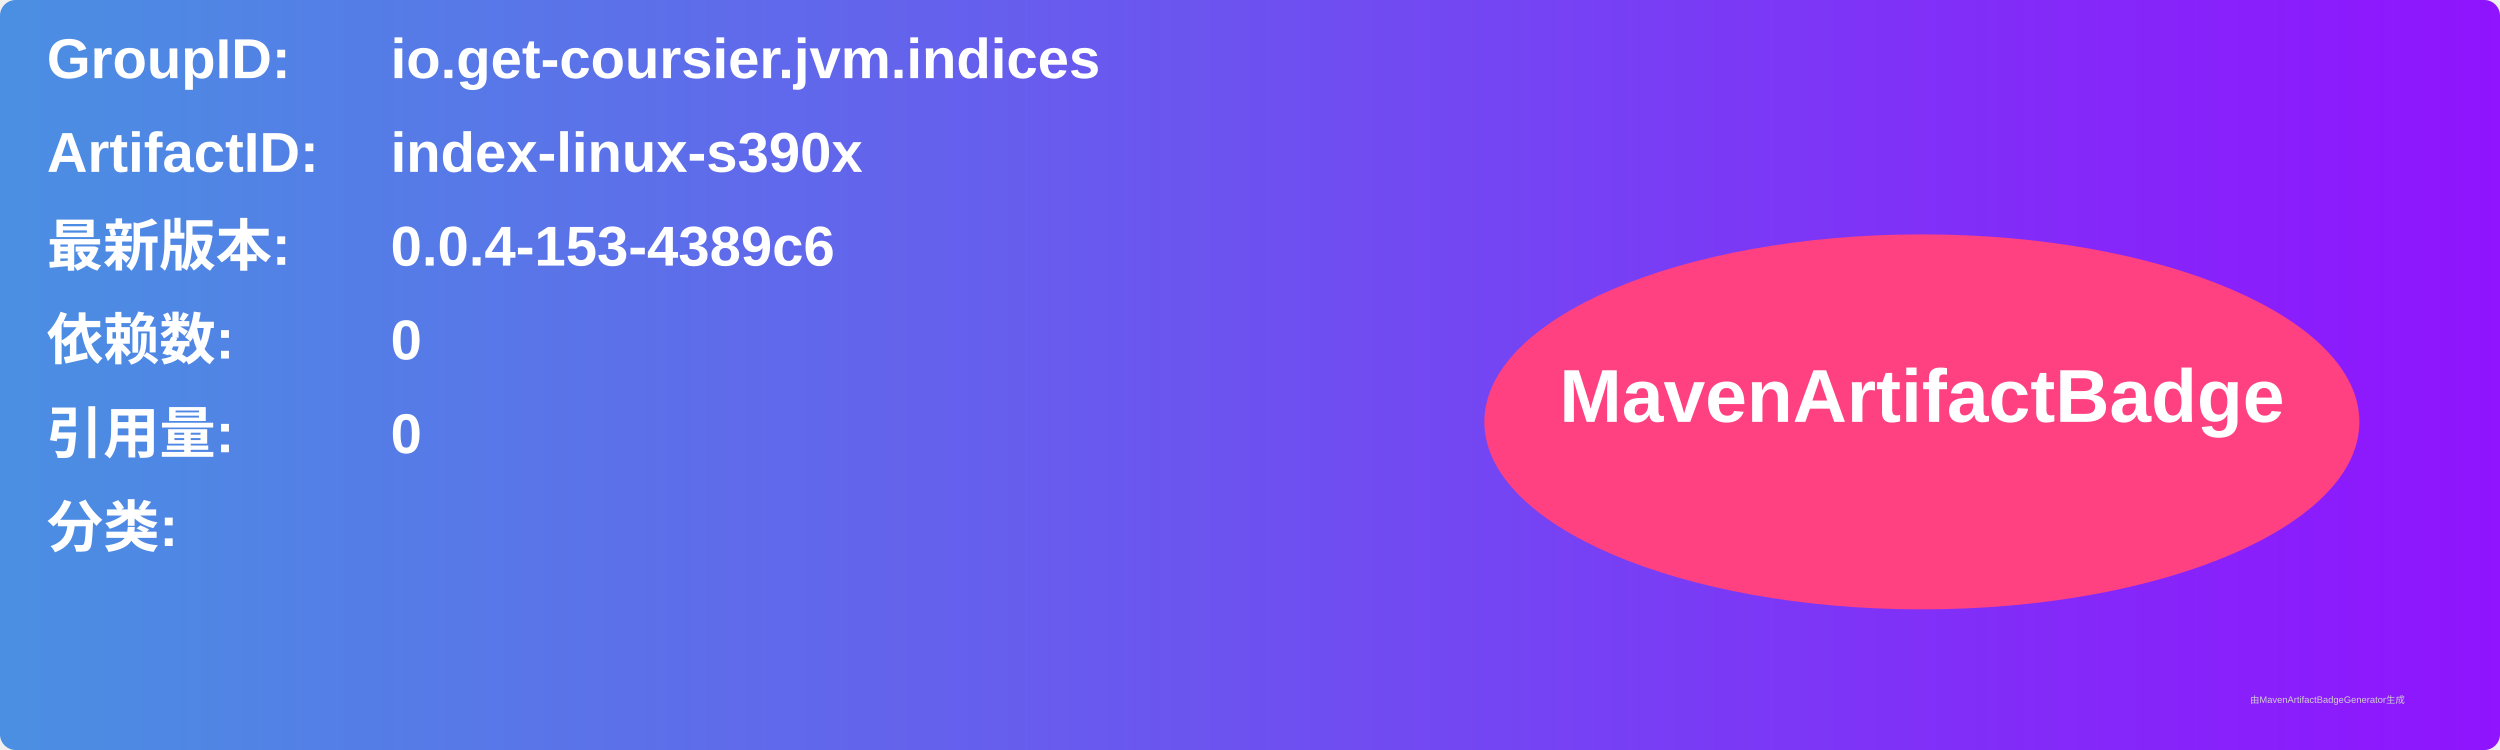
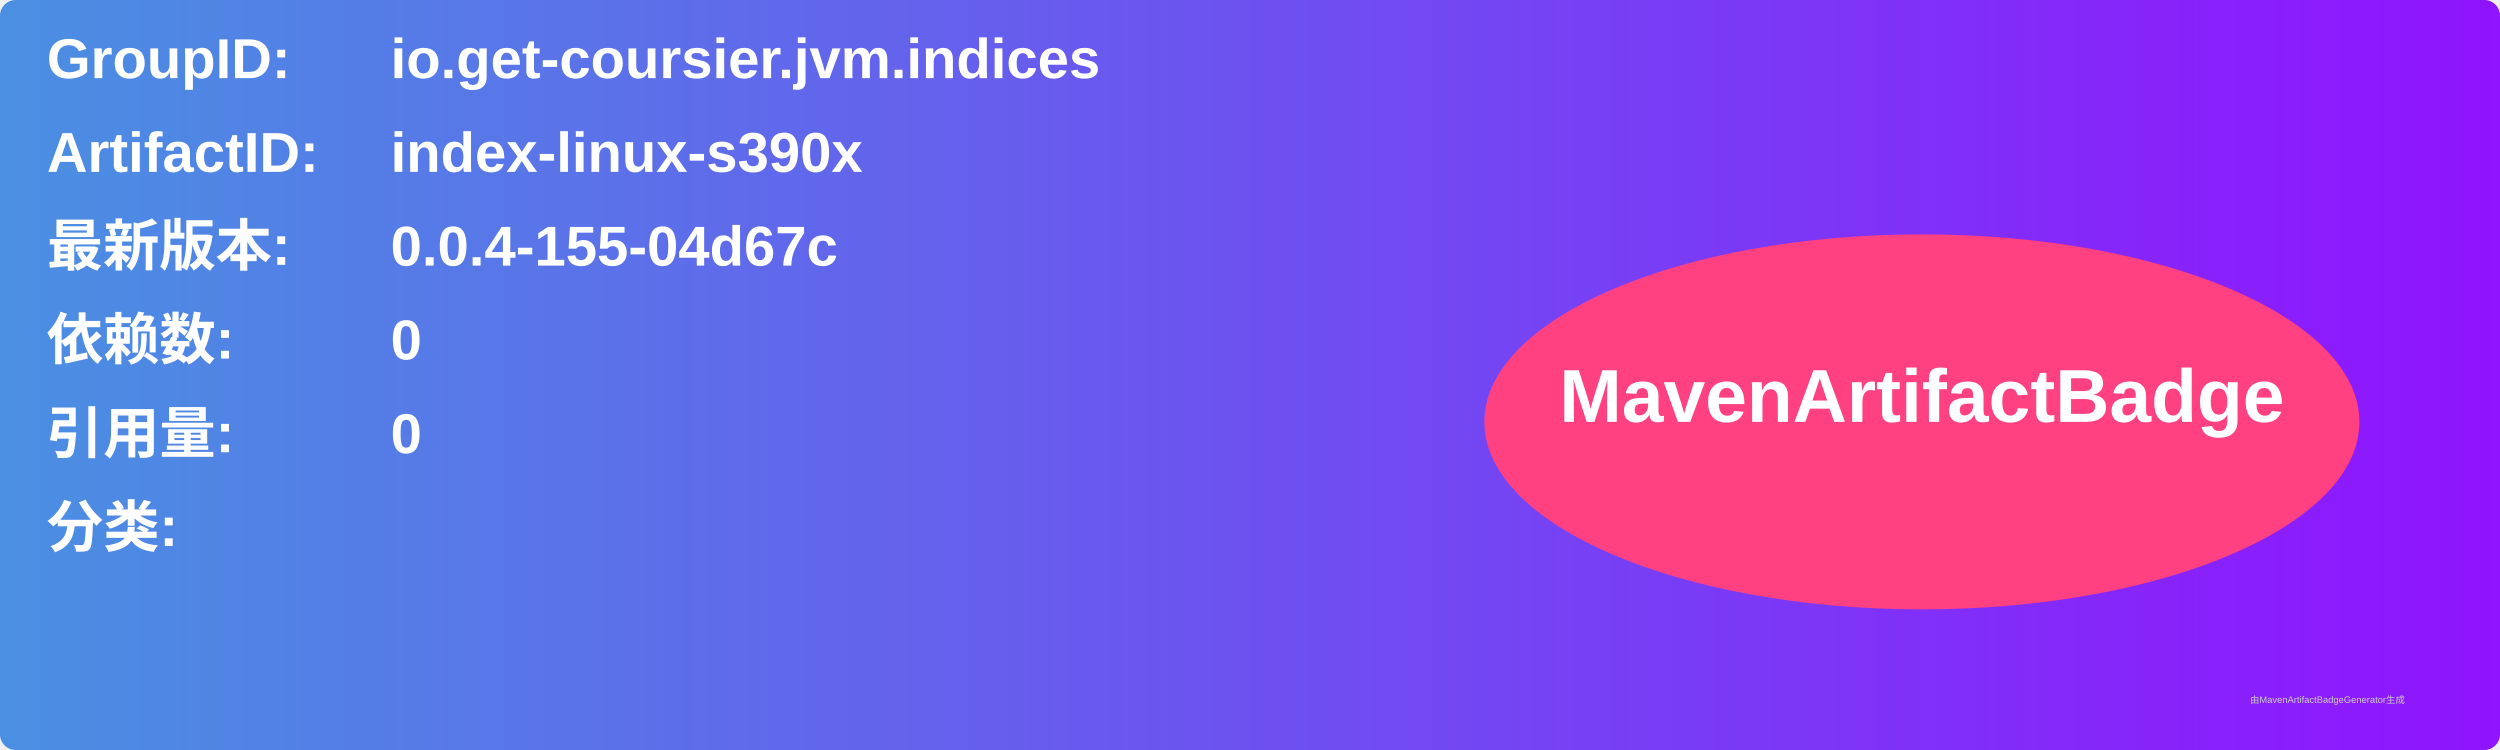
<svg xmlns="http://www.w3.org/2000/svg" width="800" height="240" viewBox="0 0 800 240">
  <linearGradient id="grad" x1="0%" y1="0%" x2="100%" y2="0%">
    <stop offset="0%" stop-color="#4a90e2" />
    <stop offset="100%" stop-color="#9013fe" />
  </linearGradient>
  <rect width="100%" height="100%" rx="5" ry="5" fill="url(#grad)" />
  <g transform="translate(15, 15)">
    <text x="0" y="10" font-family="Arial" font-size="18" fill="white" font-weight="bold" width="260">GroupID:</text>
    <text x="110" y="10" font-family="Arial" font-size="18" fill="white" font-weight="bold" width="460">io.get-coursier.jvm.indices</text>
    <text x="0" y="40" font-family="Arial" font-size="18" fill="white" font-weight="bold" width="260">ArtifactID:</text>
    <text x="110" y="40" font-family="Arial" font-size="18" fill="white" font-weight="bold" width="460">index-linux-s390x</text>
    <text x="0" y="70" font-family="Arial" font-size="18" fill="white" font-weight="bold">最新版本:</text>
    <text x="110" y="70" font-family="Arial" font-size="18" fill="white" font-weight="bold">
-       <tspan font-weight="bold">0.0.4-153-4389c6</tspan>
+       <tspan font-weight="bold">0.0.4-155-04d67c</tspan>
    </text>
    <text x="0" y="100" font-family="Arial" font-size="18" fill="white" font-weight="bold">依赖数: </text>
    <text x="110" y="100" font-family="Arial" font-size="18" fill="white">
      <tspan font-weight="bold">0</tspan>
    </text>
    <text x="0" y="130" font-family="Arial" font-size="18" fill="white" font-weight="bold">引用量: </text>
    <text x="110" y="130" font-family="Arial" font-size="18" fill="white">
      <tspan font-weight="bold">0</tspan>
    </text>
    <text x="0" y="160" font-family="Arial" font-size="18" fill="white" font-weight="bold">分类:</text>
    <text x="10" y="190" font-family="Arial" font-size="10" fill="white">
      <tspan font-weight="bold" />
    </text>
    <ellipse cx="600" cy="120" rx="140" ry="60" fill="#ff4081" />
    <text x="600" y="120" text-anchor="middle" font-family="Arial" font-size="24" fill="white" font-weight="bold">MavenArtifactBadge</text>
  </g>
  <text x="720" y="225" font-family="Arial" font-size="3" fill="#d0d0d0">由MavenArtifactBadgeGenerator生成</text>
</svg>
